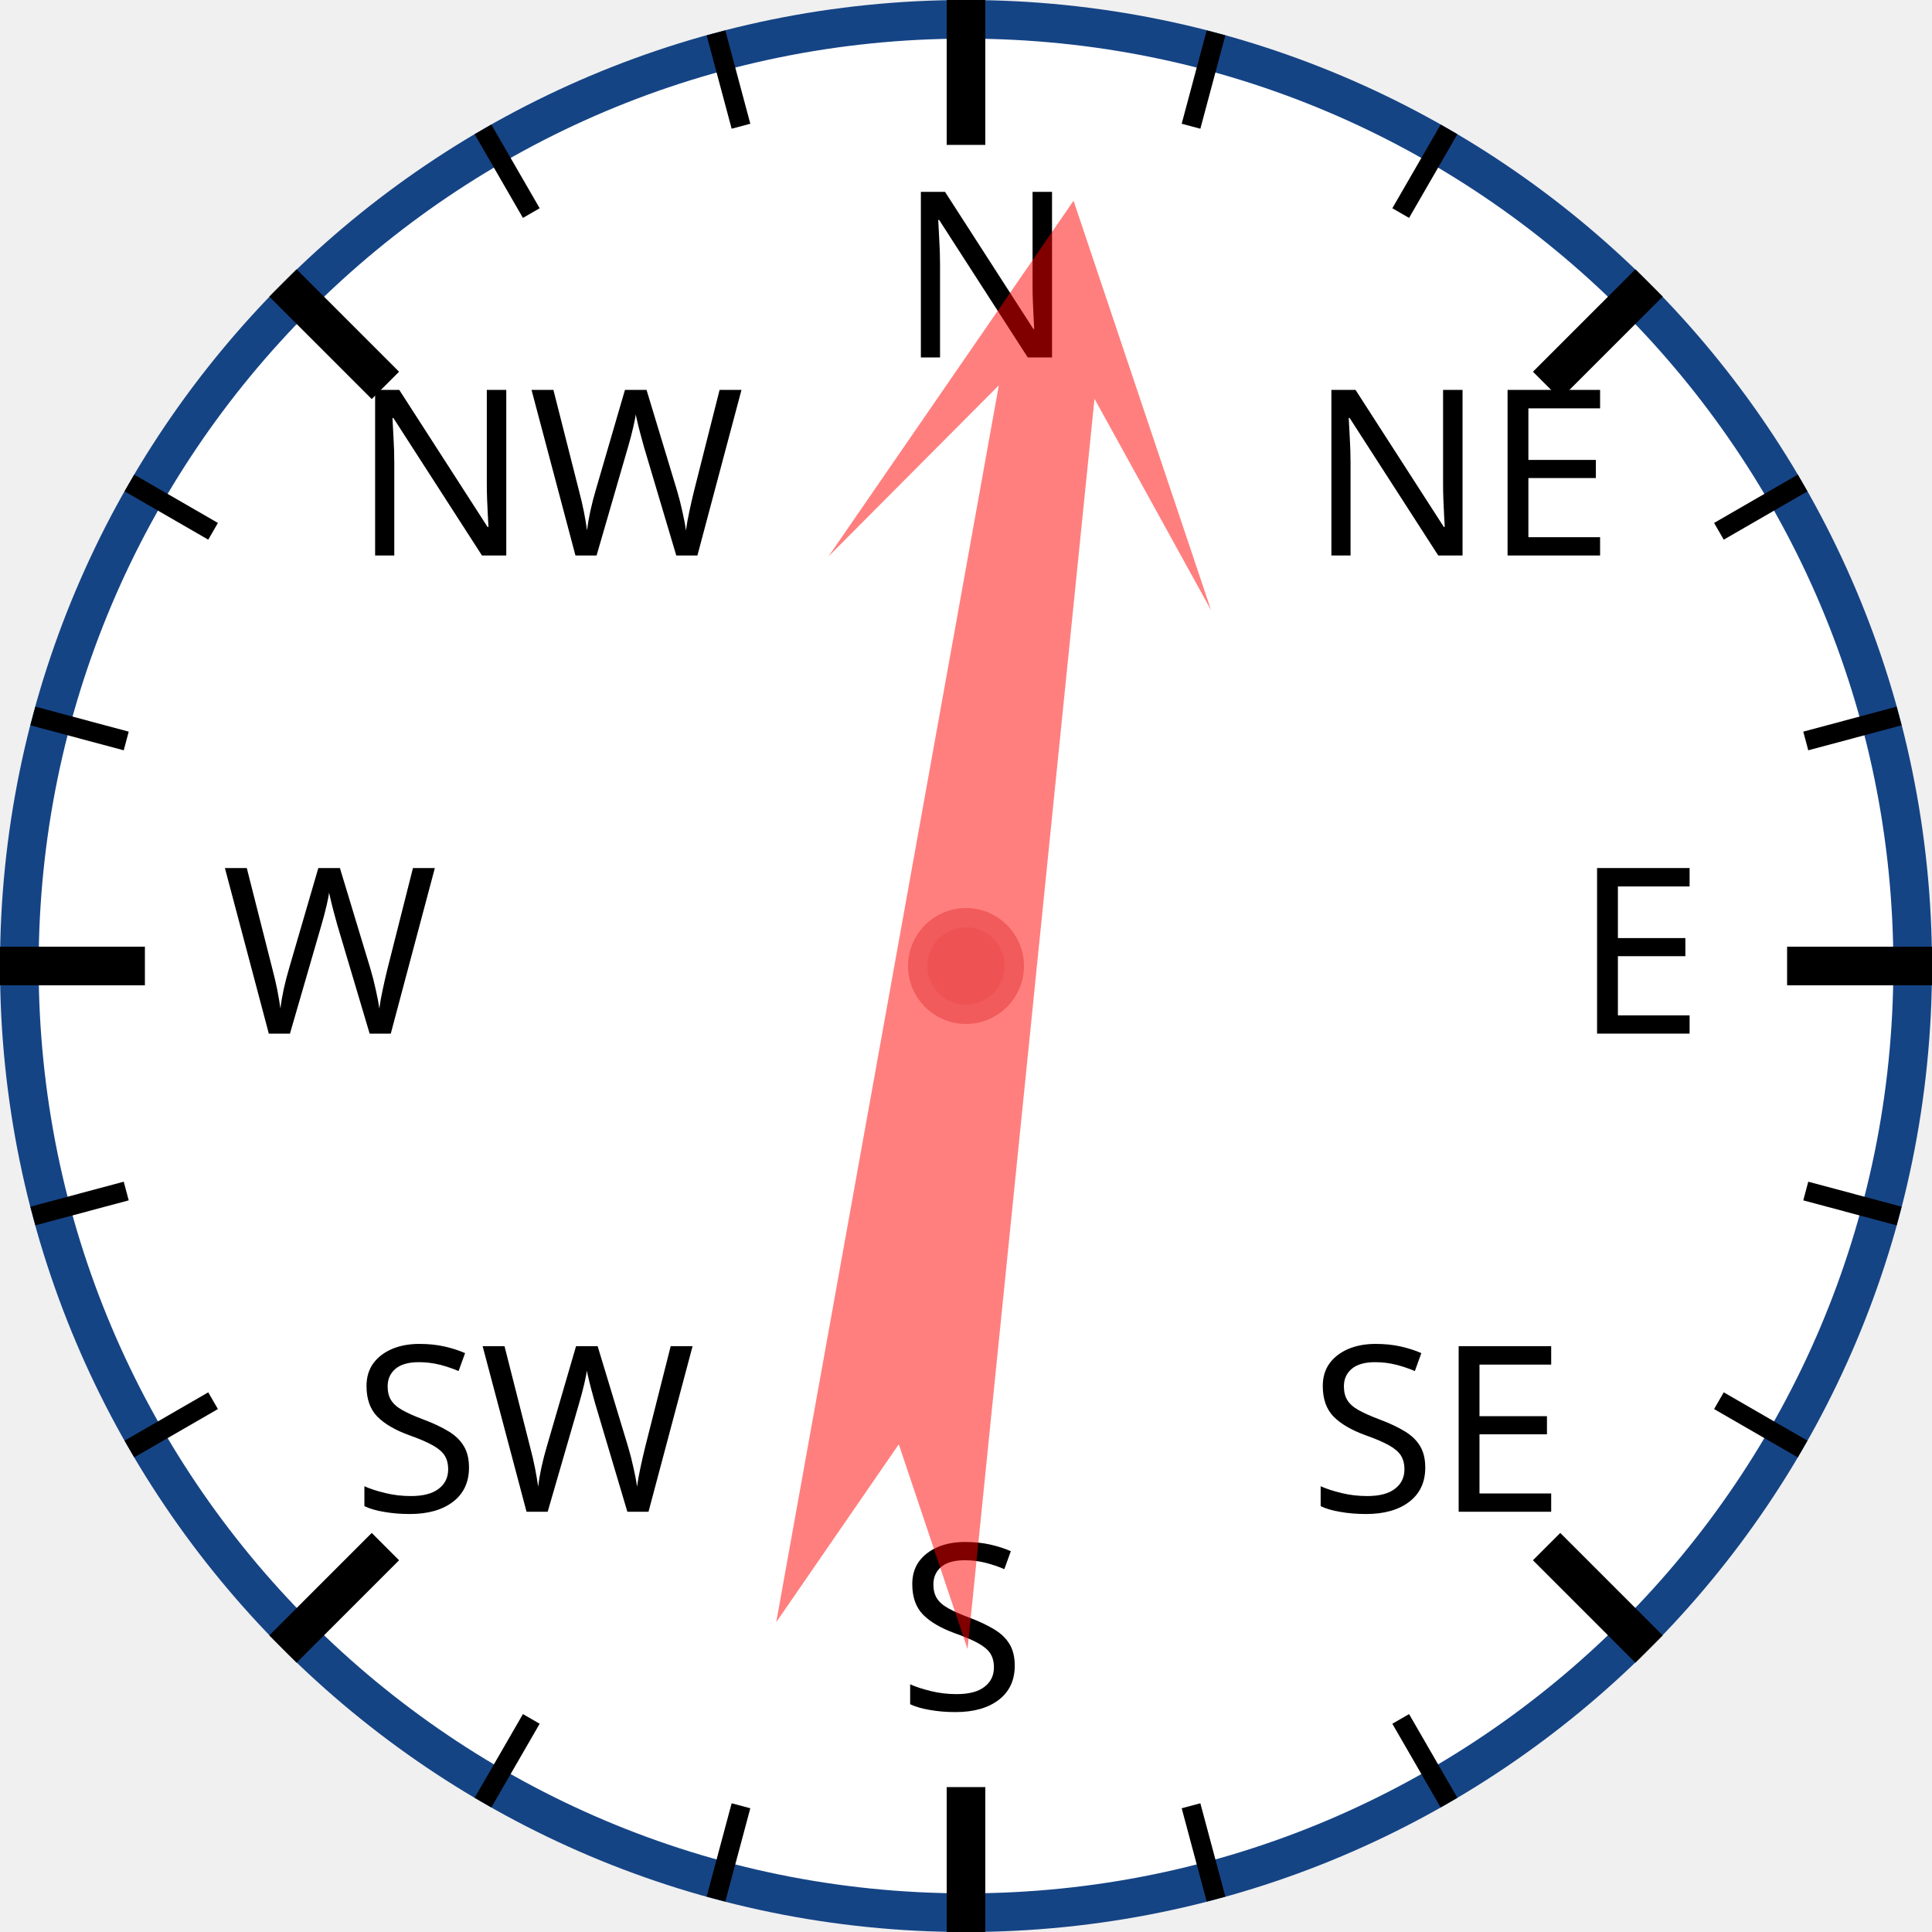
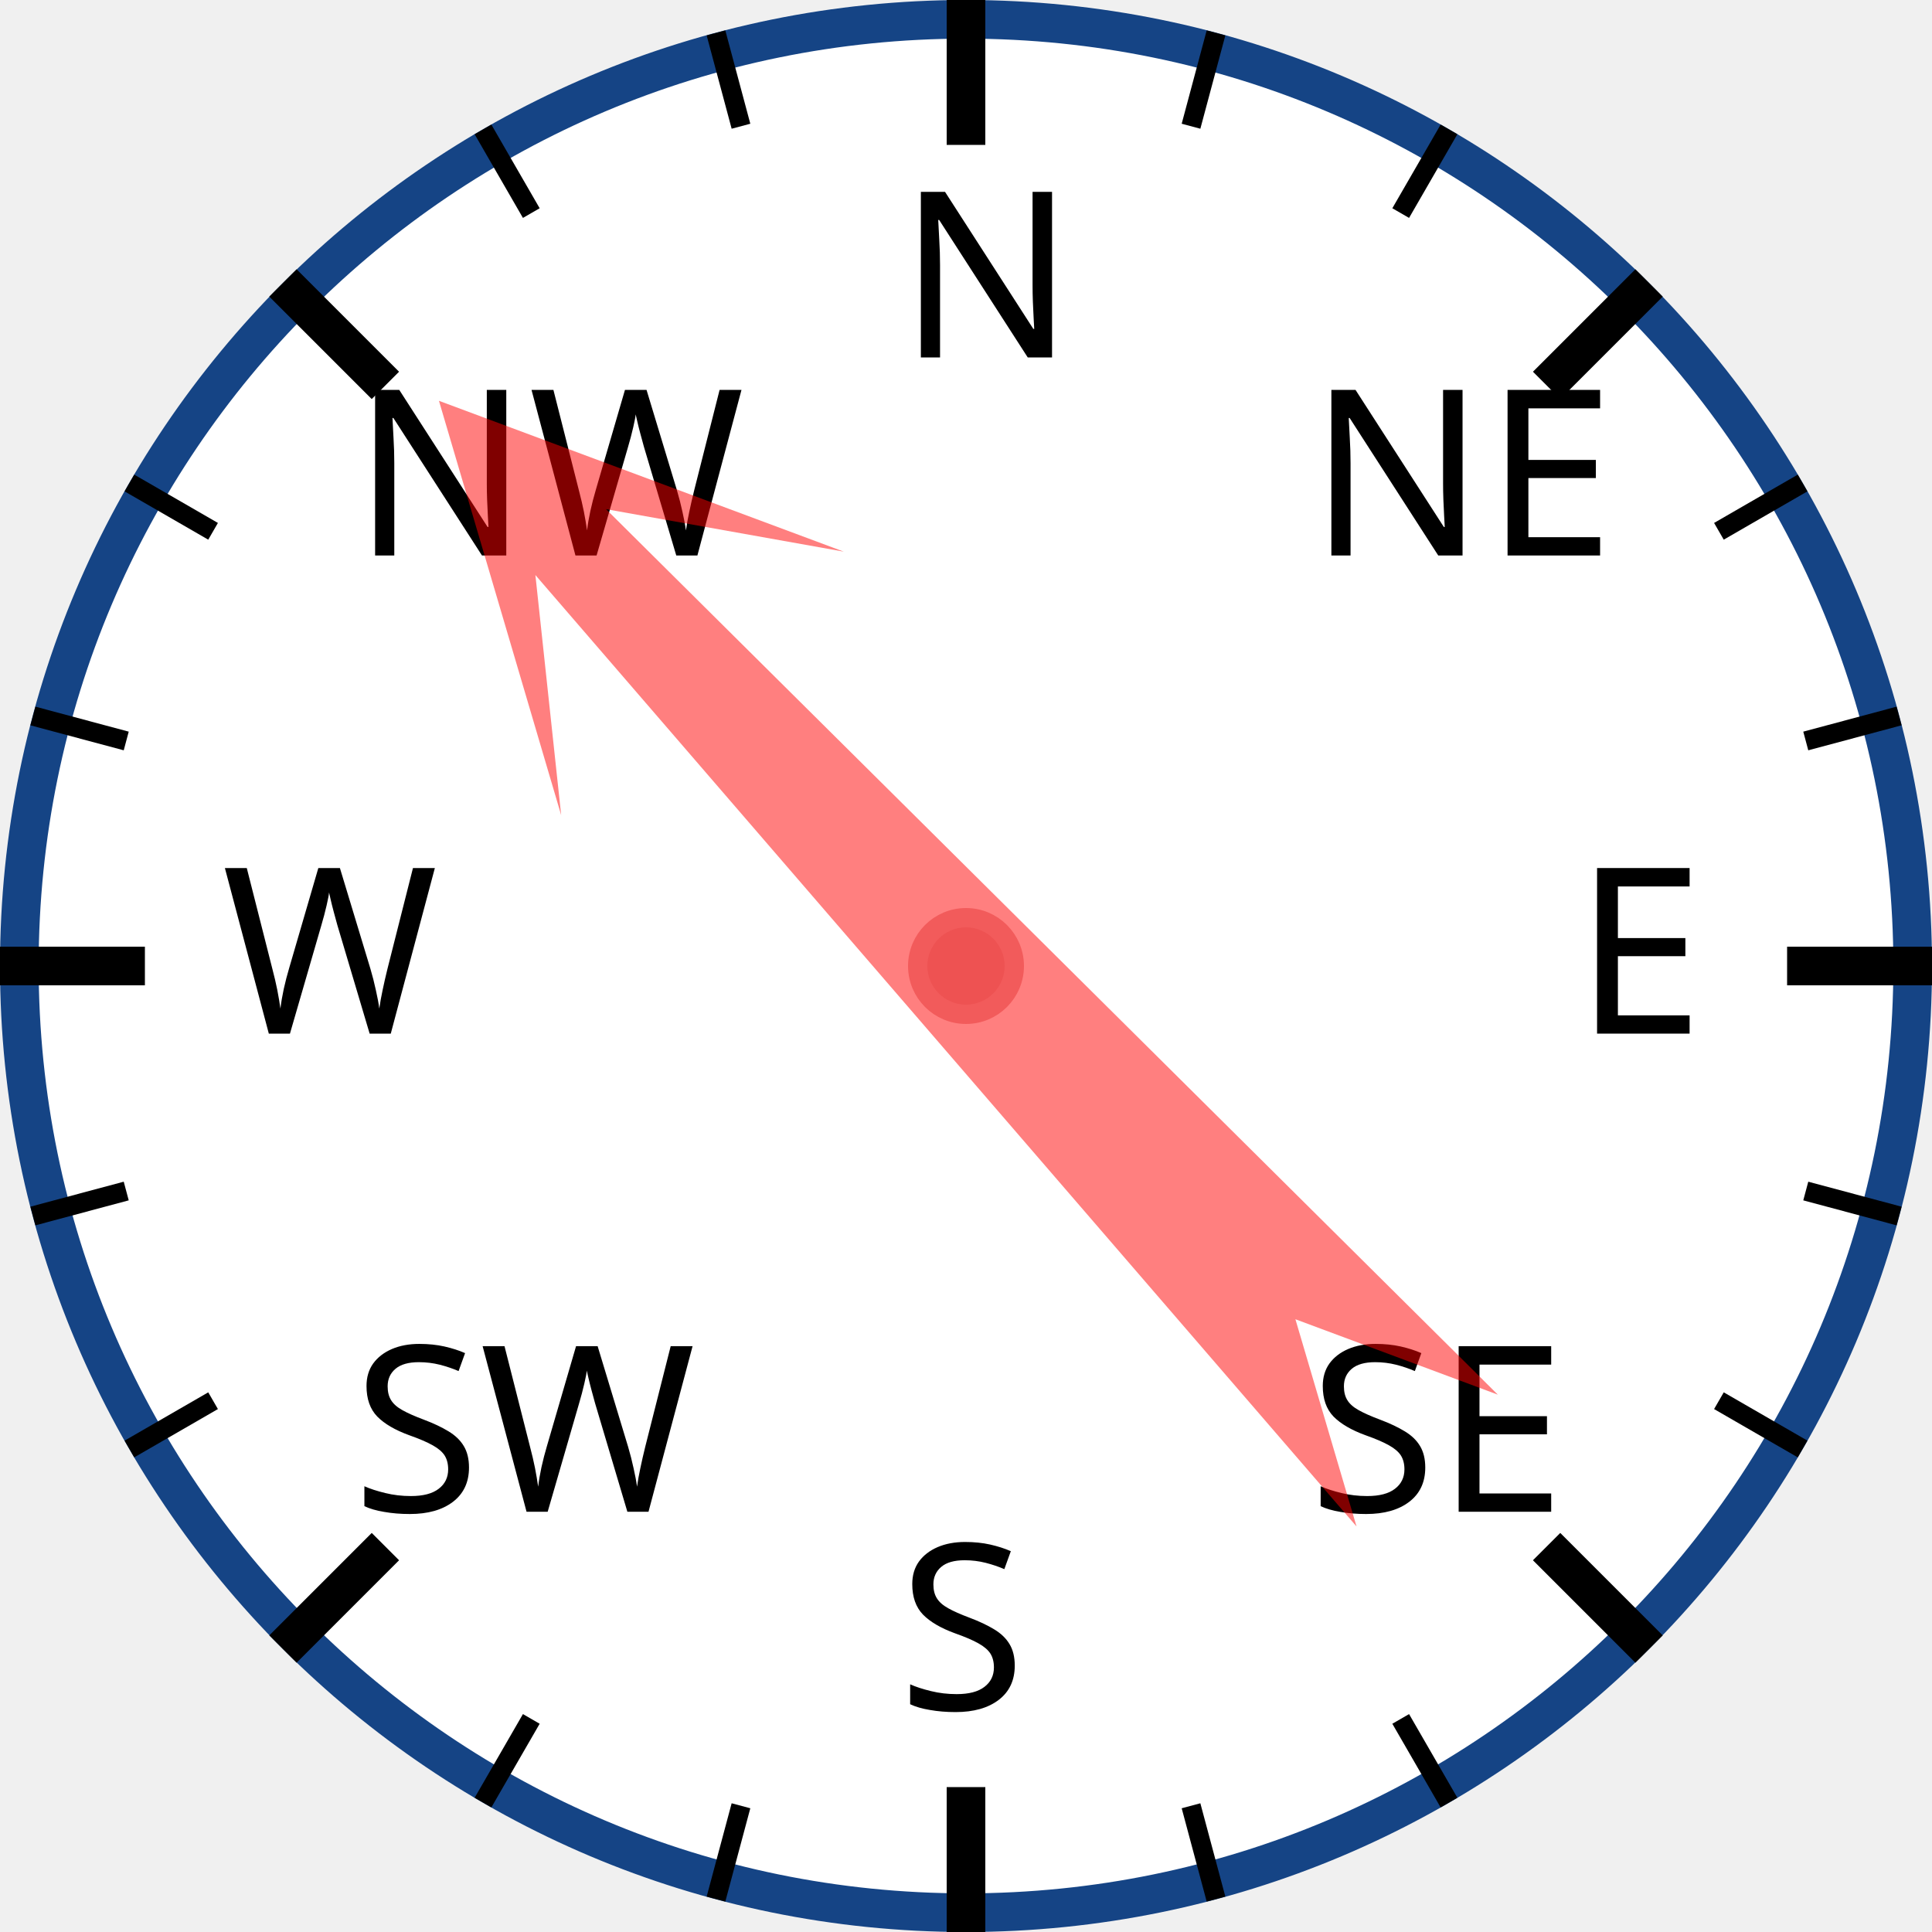
<svg xmlns="http://www.w3.org/2000/svg" width="120px" height="120px" viewBox="0 0 200 200">
  <circle cx="100" cy="100" r="98" style="fill: white; stroke: #154485; stroke-width: 4;" />
  <text x="93.0" y="37.0" style="font-family: sans-serif; font-size: 18pt;">N</text>
  <line x1="100.0" y1="0.0" x2="100.0" y2="15.0" style="stroke: black; stroke-width: 4;" />
  <line x1="74.118" y1="3.407" x2="76.706" y2="13.067" style="stroke: black; stroke-width: 2;" />
  <line x1="50" y1="13.397" x2="55" y2="22.058" style="stroke: black; stroke-width: 2;" />
  <text x="36.503" y="57.503" style="font-family: sans-serif; font-size: 18pt;">NW</text>
  <line x1="29.289" y1="29.289" x2="39.896" y2="39.896" style="stroke: black; stroke-width: 4;" />
  <line x1="13.397" y1="50" x2="22.058" y2="55" style="stroke: black; stroke-width: 2;" />
  <line x1="3.407" y1="74.118" x2="13.067" y2="76.706" style="stroke: black; stroke-width: 2;" />
  <text x="23.0" y="107.0" style="font-family: sans-serif; font-size: 18pt;">W</text>
  <line x1="0.0" y1="100.0" x2="15.0" y2="100.0" style="stroke: black; stroke-width: 4;" />
  <line x1="3.407" y1="125.882" x2="13.067" y2="123.294" style="stroke: black; stroke-width: 2;" />
  <line x1="13.397" y1="150" x2="22.058" y2="145" style="stroke: black; stroke-width: 2;" />
  <text x="36.503" y="156.497" style="font-family: sans-serif; font-size: 18pt;">SW</text>
  <line x1="29.289" y1="170.711" x2="39.896" y2="160.104" style="stroke: black; stroke-width: 4;" />
  <line x1="50" y1="186.603" x2="55" y2="177.942" style="stroke: black; stroke-width: 2;" />
  <line x1="74.118" y1="196.593" x2="76.706" y2="186.933" style="stroke: black; stroke-width: 2;" />
  <text x="93" y="177.0" style="font-family: sans-serif; font-size: 18pt;">S</text>
  <line x1="100" y1="200.0" x2="100" y2="185.0" style="stroke: black; stroke-width: 4;" />
  <line x1="125.882" y1="196.593" x2="123.294" y2="186.933" style="stroke: black; stroke-width: 2;" />
  <line x1="150.0" y1="186.603" x2="145.0" y2="177.942" style="stroke: black; stroke-width: 2;" />
  <text x="135.497" y="156.497" style="font-family: sans-serif; font-size: 18pt;">SE</text>
  <line x1="170.711" y1="170.711" x2="160.104" y2="160.104" style="stroke: black; stroke-width: 4;" />
  <line x1="186.603" y1="150" x2="177.942" y2="145" style="stroke: black; stroke-width: 2;" />
  <line x1="196.593" y1="125.882" x2="186.933" y2="123.294" style="stroke: black; stroke-width: 2;" />
  <text x="163.0" y="107" style="font-family: sans-serif; font-size: 18pt;">E</text>
  <line x1="200.0" y1="100" x2="185.0" y2="100" style="stroke: black; stroke-width: 4;" />
  <line x1="196.593" y1="74.118" x2="186.933" y2="76.706" style="stroke: black; stroke-width: 2;" />
  <line x1="186.603" y1="50" x2="177.942" y2="55" style="stroke: black; stroke-width: 2;" />
  <text x="135.497" y="57.503" style="font-family: sans-serif; font-size: 18pt;">NE</text>
  <line x1="170.711" y1="29.289" x2="160.104" y2="39.896" style="stroke: black; stroke-width: 4;" />
  <line x1="150" y1="13.397" x2="145" y2="22.058" style="stroke: black; stroke-width: 2;" />
  <line x1="125.882" y1="3.407" x2="123.294" y2="13.067" style="stroke: black; stroke-width: 2;" />
-   <polygon points="100 20 120 60 105 40 110 170 100 150 90 170 95 40 80 60" style="fill: red; fill-opacity: 0.5;" transform="rotate(8,100,100)" />
+   <polygon points="100 20 120 60 105 40 110 170 100 150 90 170 95 40 80 60" style="fill: red; fill-opacity: 0.5;" transform="rotate(317,100,100)" />
  <circle cx="100" cy="100" r="5" style="fill: #EE5252; stroke: #F25B5B; stroke-width: 2;" />
</svg>
